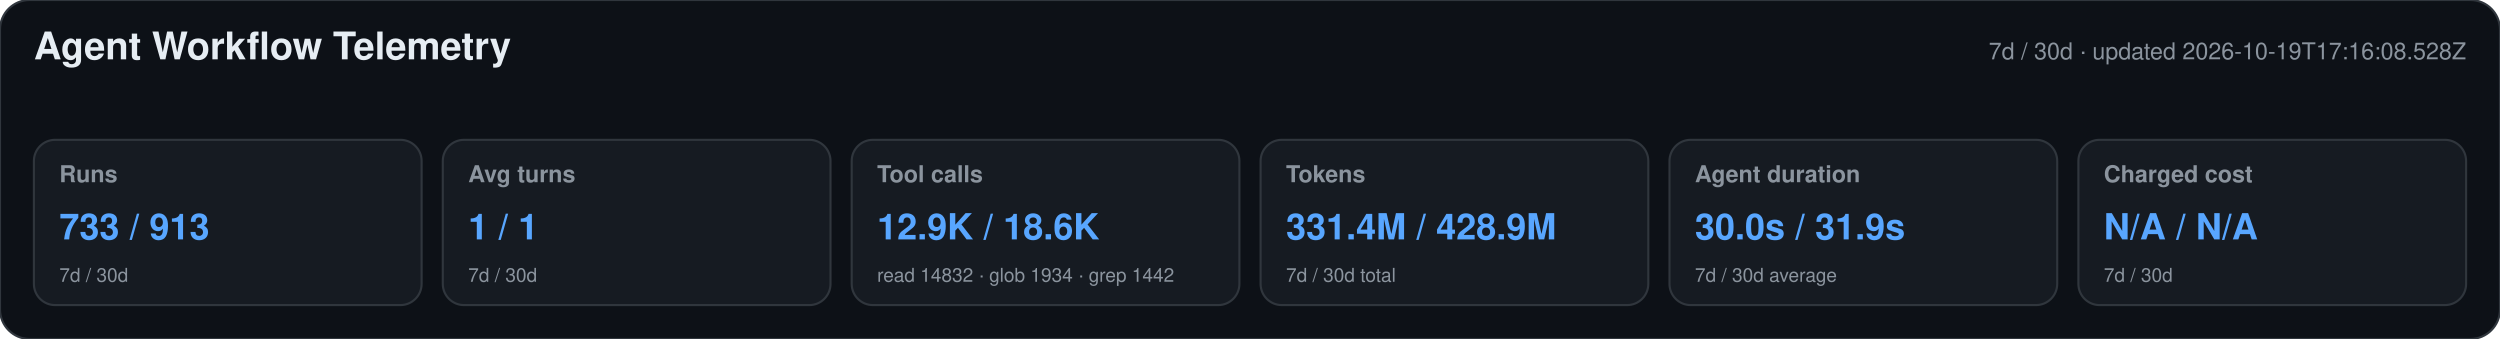
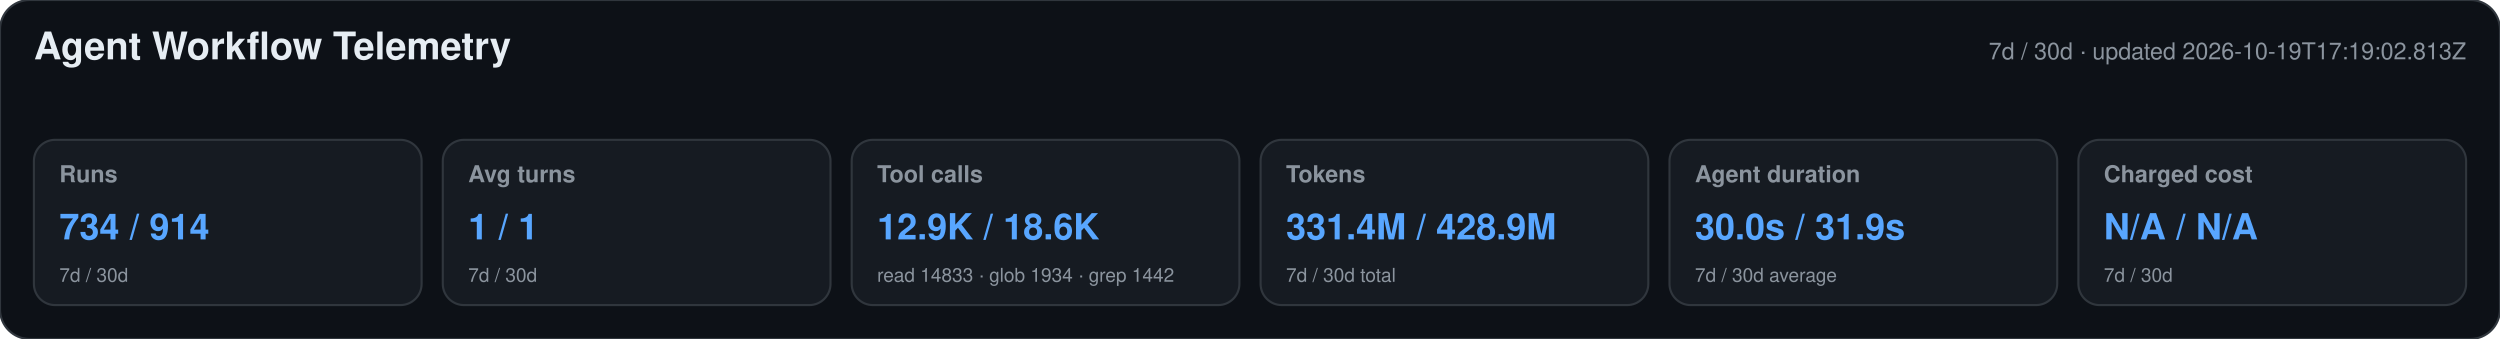
<svg xmlns="http://www.w3.org/2000/svg" width="1180" height="160" viewBox="0 0 1180 160" role="img" aria-labelledby="title desc">
  <style>text{font-family:-apple-system,BlinkMacSystemFont,"Segoe UI",Helvetica,Arial,sans-serif}.heading{font-size:18px;font-weight:650;fill:#e6edf3}.meta,.label,.secondary{fill:#8b949e}.meta,.label{font-size:11px}.label{font-weight:600}.primary{font-size:17px;font-weight:700;fill:#58a6ff}.secondary{font-size:9px}</style>
  <rect width="1180" height="160" rx="14" fill="#0d1117" stroke="#30363d" />
  <text x="16" y="28" class="heading">Agent Workflow Telemetry</text>
-   <text x="1164" y="28" text-anchor="end" class="meta">7d / 30d · updated 2026-10-19T17:16:08.528Z</text>
+   <text x="1164" y="28" text-anchor="end" class="meta">7d / 30d · updated 2026-10-19T17:19:02.813Z</text>
  <g>
    <rect x="16" y="66" width="183" height="78" rx="10" fill="#161b22" stroke="#30363d" />
    <text x="28" y="86" class="label">Runs</text>
-     <text x="28" y="113" class="primary">733 / 913</text>
+     <text x="28" y="113" class="primary">734 / 914</text>
    <text x="28" y="133" class="secondary">7d / 30d</text>
  </g>
  <g>
    <rect x="209" y="66" width="183" height="78" rx="10" fill="#161b22" stroke="#30363d" />
    <text x="221" y="86" class="label">Avg turns</text>
    <text x="221" y="113" class="primary">1 / 1</text>
    <text x="221" y="133" class="secondary">7d / 30d</text>
  </g>
  <g>
    <rect x="402" y="66" width="183" height="78" rx="10" fill="#161b22" stroke="#30363d" />
    <text x="414" y="86" class="label">Tool calls</text>
    <text x="414" y="113" class="primary">12.9K / 18.6K</text>
-     <text x="414" y="133" class="secondary">read 14832 · glob 1934 · grep 1442</text>
+     <text x="414" y="133" class="secondary">read 14833 · glob 1934 · grep 1442</text>
  </g>
  <g>
    <rect x="595" y="66" width="183" height="78" rx="10" fill="#161b22" stroke="#30363d" />
    <text x="607" y="86" class="label">Tokens</text>
    <text x="607" y="113" class="primary">331.4M / 428.9M</text>
    <text x="607" y="133" class="secondary">7d / 30d total</text>
  </g>
  <g>
    <rect x="788" y="66" width="183" height="78" rx="10" fill="#161b22" stroke="#30363d" />
    <text x="800" y="86" class="label">Agent duration</text>
    <text x="800" y="113" class="primary">30.0s / 31.9s</text>
    <text x="800" y="133" class="secondary">7d / 30d average</text>
  </g>
  <g>
    <rect x="981" y="66" width="183" height="78" rx="10" fill="#161b22" stroke="#30363d" />
    <text x="993" y="86" class="label">Charged cost</text>
    <text x="993" y="113" class="primary">N/A / N/A</text>
    <text x="993" y="133" class="secondary">7d / 30d</text>
  </g>
</svg>
